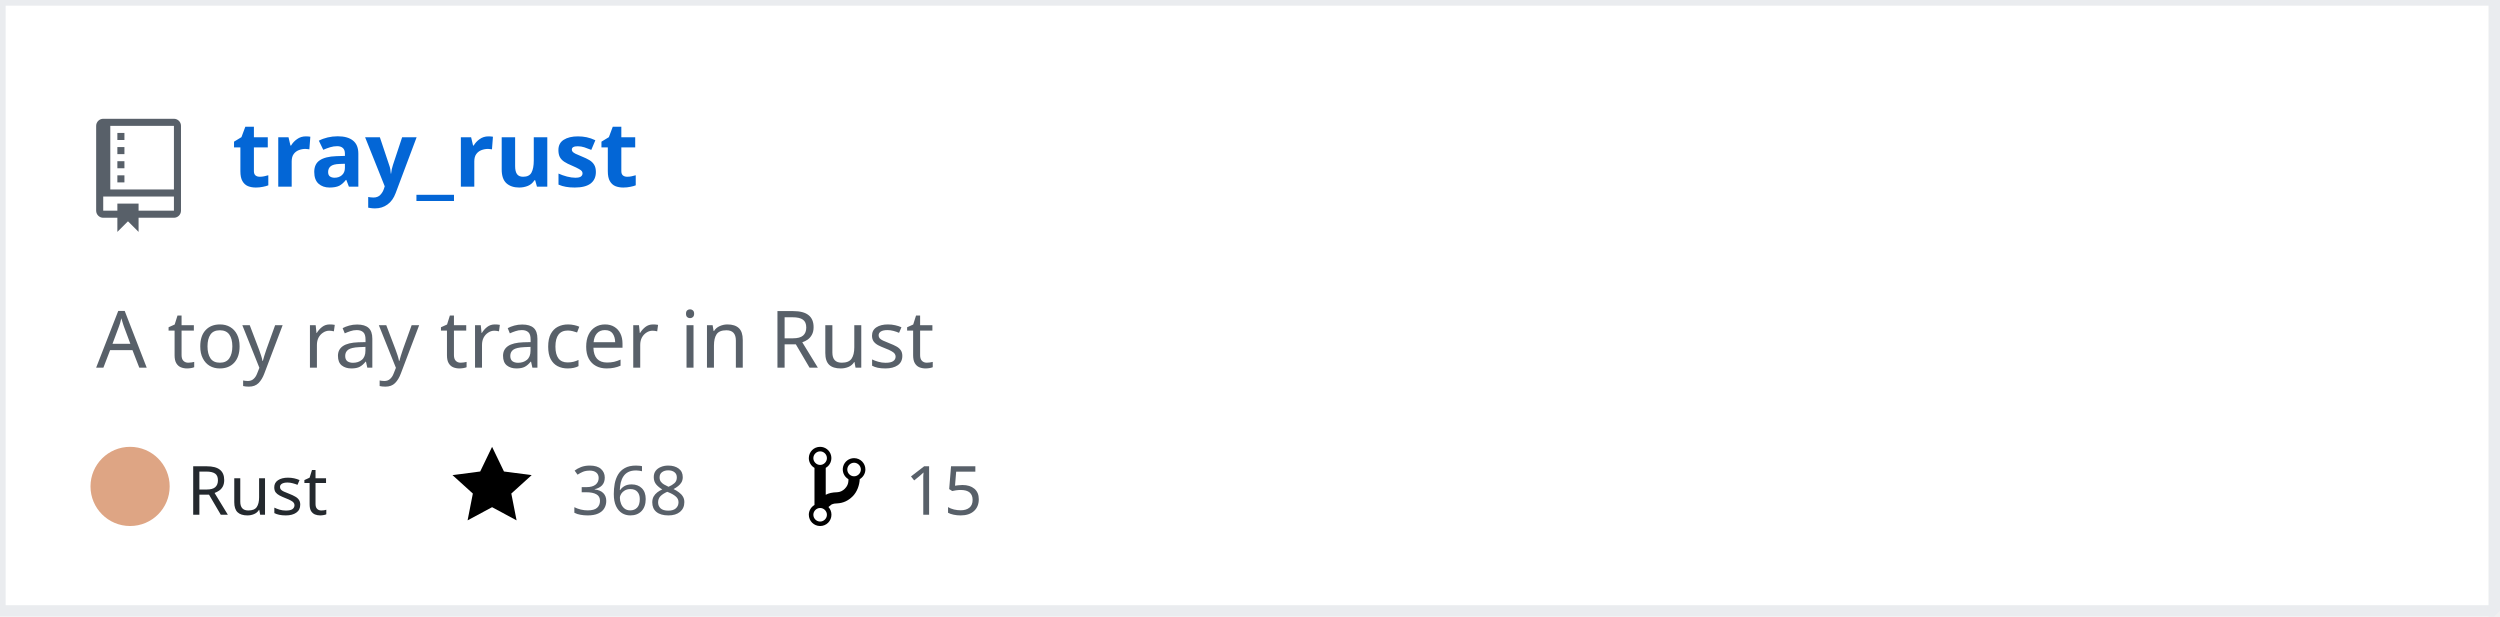
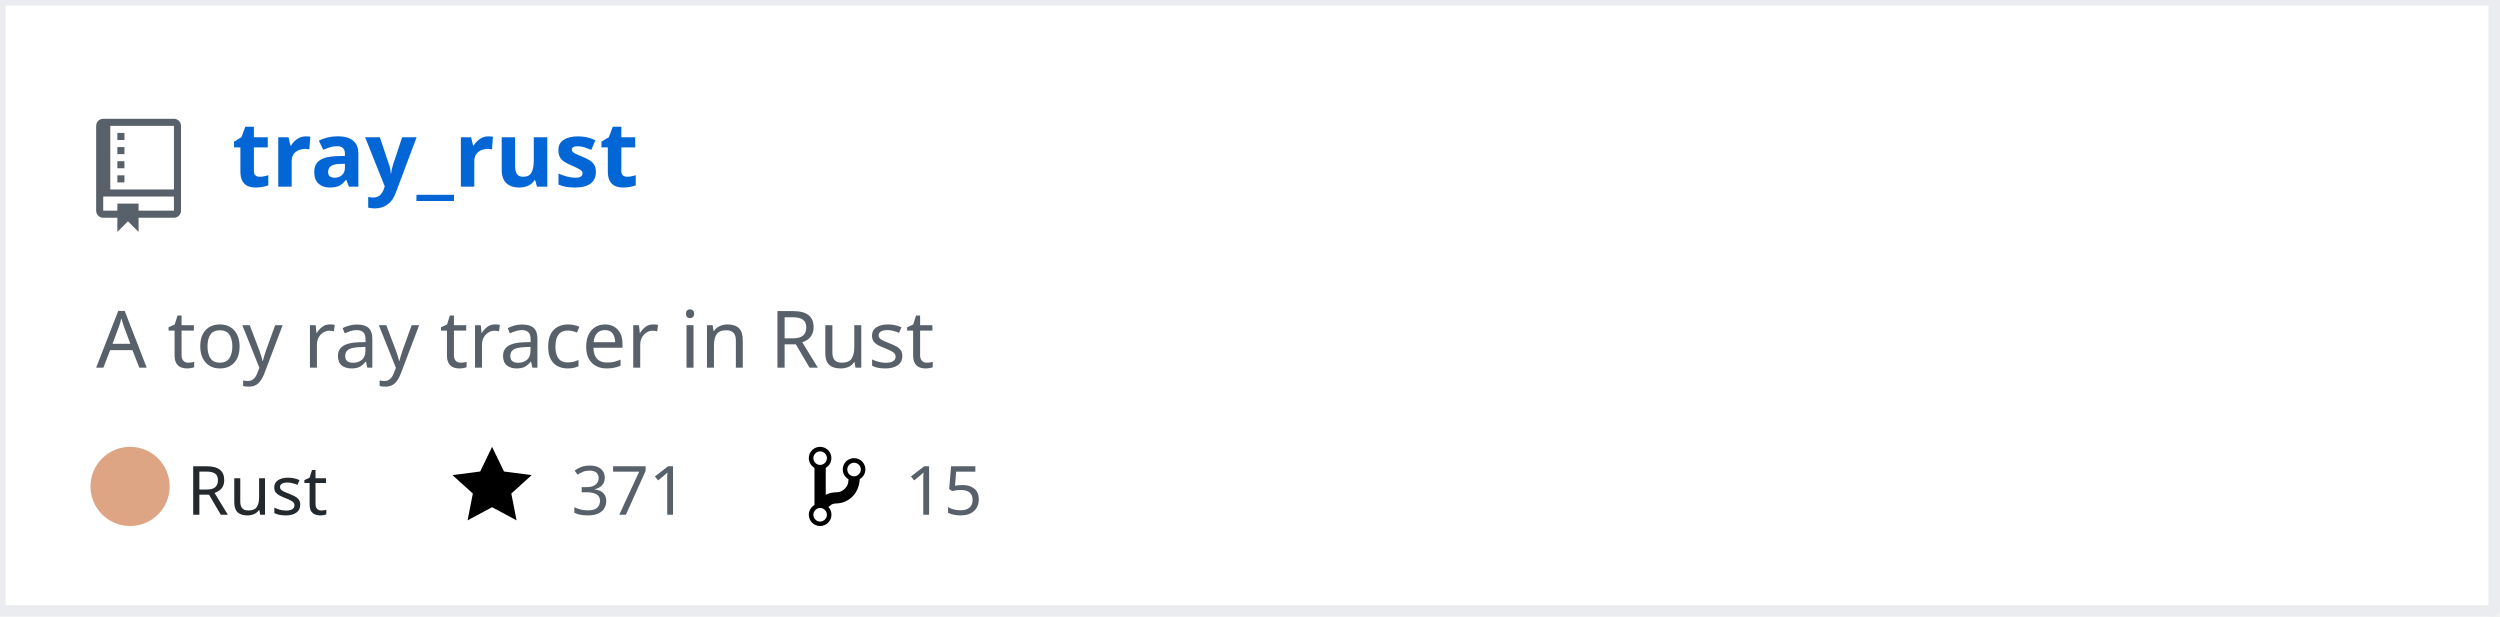
<svg xmlns="http://www.w3.org/2000/svg" width="442" height="109" version="1.2" baseProfile="tiny" data-reactroot="">
  <defs />
  <g fill="none" stroke="black" stroke-width="1" fill-rule="evenodd" stroke-linecap="square" stroke-linejoin="bevel">
    <g fill="#ffffff" fill-opacity="1" stroke="none" transform="matrix(1,0,0,1,0,0)">
      <rect x="0" y="0" width="440" height="109" />
    </g>
    <rect x="0" y="0" width="441" height="108" stroke="#eaecef" stroke-width="2" />
    <g fill="#586069" fill-opacity="1" stroke="none" transform="matrix(1.25,0,0,1.25,17,21)">
      <path vector-effect="none" fill-rule="evenodd" d="M4,9 L3,9 L3,8 L4,8 L4,9 M4,6 L3,6 L3,7 L4,7 L4,6 M4,4 L3,4 L3,5 L4,5 L4,4 M4,2 L3,2 L3,3 L4,3 L4,2 M12,1 L12,13 C12,13.55 11.55,14 11,14 L6,14 L6,16 L4.5,14.5 L3,16 L3,14 L1,14 C0.45,14 0,13.55 0,13 L0,1 C0,0.45 0.45,0 1,0 L11,0 C11.55,0 12,0.45 12,1 M11,11 L1,11 L1,13 L3,13 L3,12 L6,12 L6,13 L11,13 L11,11 M11,1 L2,1 L2,10 L11,10 L11,1" />
    </g>
    <g fill="#0366d6" fill-opacity="1" stroke="#0366d6" stroke-opacity="1" stroke-width="1" stroke-linecap="square" stroke-linejoin="bevel" transform="matrix(1,0,0,1,0,0)">
      <a target="" href="https://github.com/Twinklebear/tray_rust">
        <text fill="#0366d6" fill-opacity="1" stroke="none" xml:space="preserve" x="41" y="33" font-family="sans-serif" font-size="16" font-weight="630" font-style="normal">tray_rust</text>
      </a>
    </g>
    <g fill="#586069" fill-opacity="1" stroke="#586069" stroke-opacity="1" stroke-width="1" stroke-linecap="square" stroke-linejoin="bevel" transform="matrix(1,0,0,1,0,0)">
      <text fill="#586069" fill-opacity="1" stroke="none" xml:space="preserve" x="17" y="65" font-family="sans-serif" font-size="14" font-weight="400" font-style="normal">A toy ray tracer in Rust </text>
    </g>
    <g fill="#24292e" fill-opacity="1" stroke="#24292e" stroke-opacity="1" stroke-width="1" stroke-linecap="square" stroke-linejoin="bevel" transform="matrix(1,0,0,1,0,0)">
      <text fill="#24292e" fill-opacity="1" stroke="none" xml:space="preserve" x="33" y="91" font-family="sans-serif" font-size="12" font-weight="400" font-style="normal">Rust</text>
    </g>
    <g fill="#000000" fill-opacity="1" stroke="none" transform="matrix(1,0,0,1,80,78)">
      <a target="" href="https://github.com/Twinklebear/tray_rust/stargazers">
        <path vector-effect="none" fill-rule="evenodd" d="M14,6 L9.1,5.36 L7,1 L4.9,5.36 L0,6 L3.6,9.26 L2.67,14 L7,11.67 L11.33,14 L10.4,9.26 L14,6" />
      </a>
    </g>
    <g fill="#586069" fill-opacity="1" stroke="#586069" stroke-opacity="1" stroke-width="1" stroke-linecap="square" stroke-linejoin="bevel" transform="matrix(1,0,0,1,0,0)">
      <a target="" href="https://github.com/Twinklebear/tray_rust/stargazers">
-         <text fill="#586069" fill-opacity="1" stroke="none" xml:space="preserve" x="101" y="91" font-family="sans-serif" font-size="12" font-weight="400" font-style="normal">368</text>
+         <text fill="#586069" fill-opacity="1" stroke="none" xml:space="preserve" x="101" y="91" font-family="sans-serif" font-size="12" font-weight="400" font-style="normal">371</text>
      </a>
    </g>
    <g fill="#000000" fill-opacity="1" stroke="none" transform="matrix(1,0,0,1,143,78)">
      <a target="" href="https://github.com/Twinklebear/tray_rust/network/members">
        <path vector-effect="none" fill-rule="evenodd" d="M10,5 C10,3.89 9.11,3 8,3 C7.097,2.998 6.305,3.603 6.07,4.476 C5.836,5.348 6.217,6.269 7,6.72 L7,7.02 C6.98,7.54 6.77,8 6.37,8.4 C5.97,8.8 5.51,9.01 4.99,9.03 C4.16,9.05 3.51,9.19 2.99,9.48 L2.99,4.72 C3.773,4.269 4.154,3.348 3.92,2.476 C3.685,1.603 2.893,0.998 1.99,1 C0.88,1 0,1.89 0,3 C0.004,3.71 0.385,4.365 1,4.72 L1,11.28 C0.41,11.63 0,12.27 0,13 C0,14.11 0.89,15 2,15 C3.11,15 4,14.11 4,13 C4,12.47 3.8,12 3.47,11.64 C3.56,11.58 3.95,11.23 4.06,11.17 C4.31,11.06 4.62,11 5,11 C6.05,10.95 6.95,10.55 7.75,9.75 C8.55,8.95 8.95,7.77 9,6.73 L8.98,6.73 C9.59,6.37 10,5.73 10,5 M2,1.8 C2.66,1.8 3.2,2.35 3.2,3 C3.2,3.65 2.65,4.2 2,4.2 C1.35,4.2 0.8,3.65 0.8,3 C0.8,2.35 1.35,1.8 2,1.8 M2,14.21 C1.34,14.21 0.8,13.66 0.8,13.01 C0.8,12.36 1.35,11.81 2,11.81 C2.65,11.81 3.2,12.36 3.2,13.01 C3.2,13.66 2.65,14.21 2,14.21 M8,6.21 C7.34,6.21 6.8,5.66 6.8,5.01 C6.8,4.36 7.35,3.81 8,3.81 C8.65,3.81 9.2,4.36 9.2,5.01 C9.2,5.66 8.65,6.21 8,6.21 " />
      </a>
    </g>
    <g fill="#586069" fill-opacity="1" stroke="#586069" stroke-opacity="1" stroke-width="1" stroke-linecap="square" stroke-linejoin="bevel" transform="matrix(1,0,0,1,0,0)">
      <a target="" href="https://github.com/Twinklebear/tray_rust/network/members">
        <text fill="" fill-opacity="1" stroke="none" xml:space="preserve" x="160" y="91" font-family="sans-serif" font-size="12" font-weight="400" font-style="normal">15</text>
      </a>
    </g>
    <circle cx="23" cy="86" r="7" stroke="none" fill="#dea584" />
  </g>
</svg>
